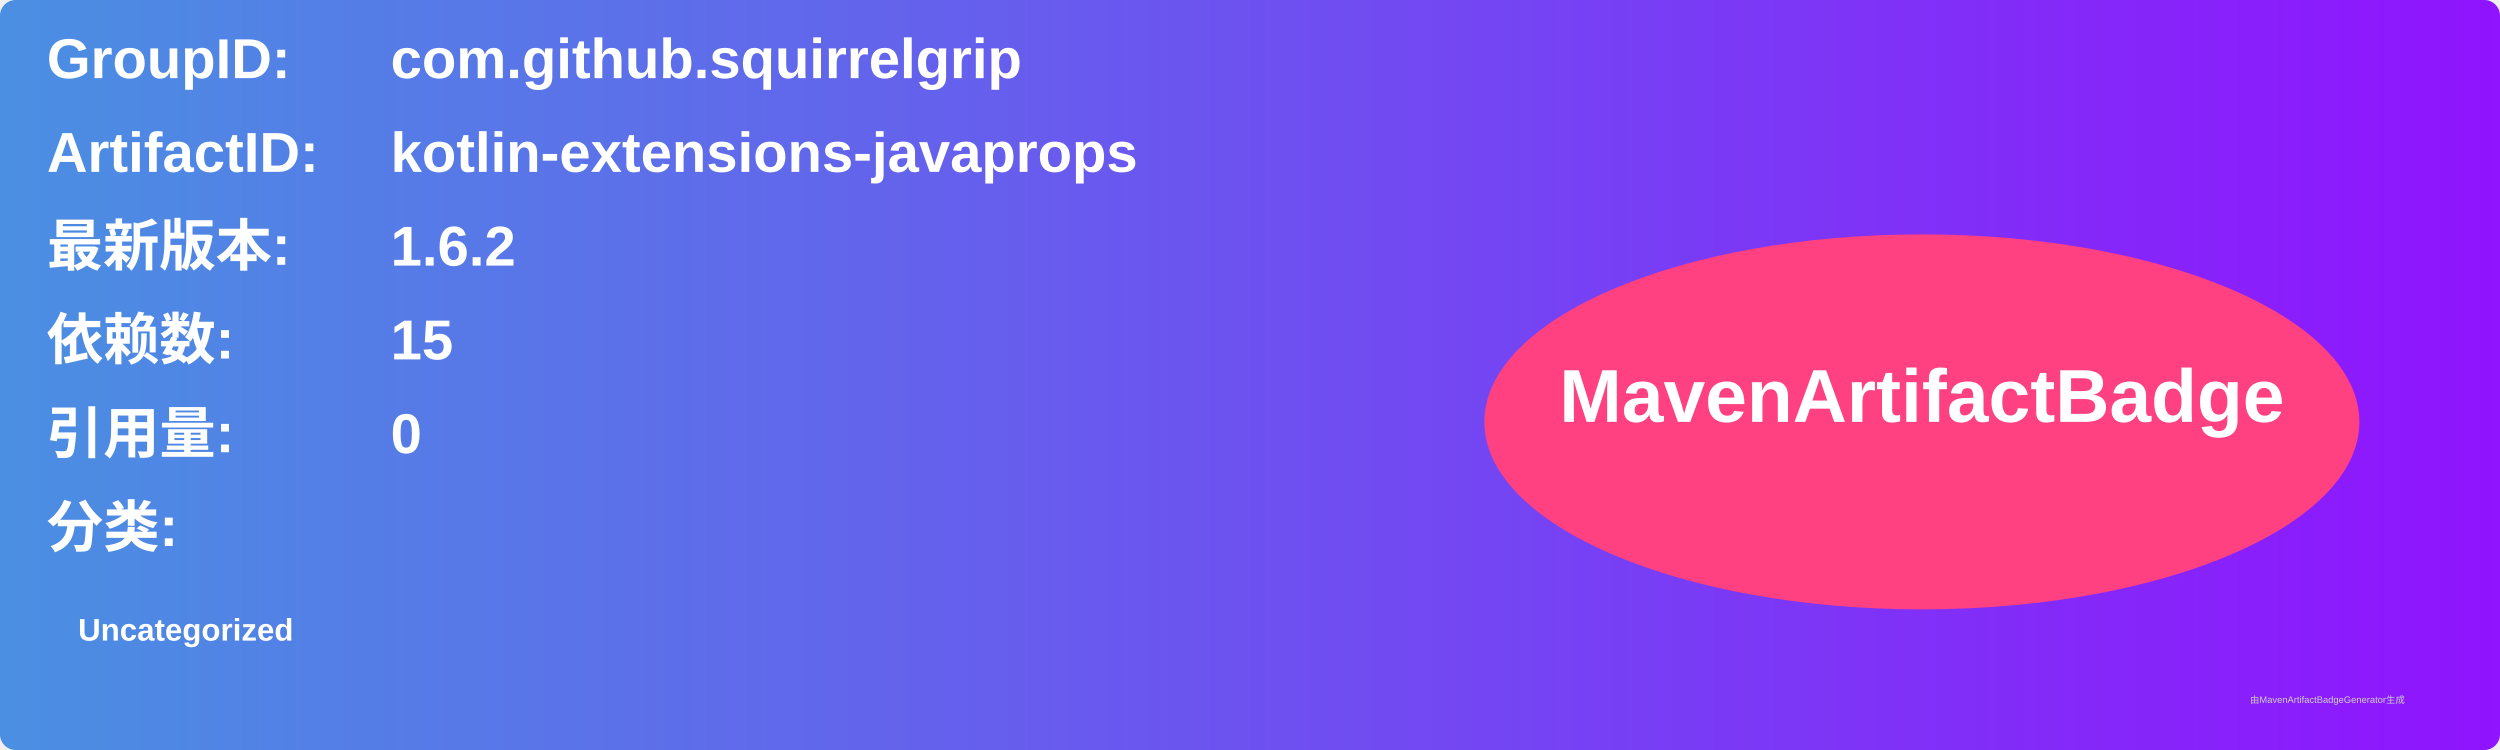
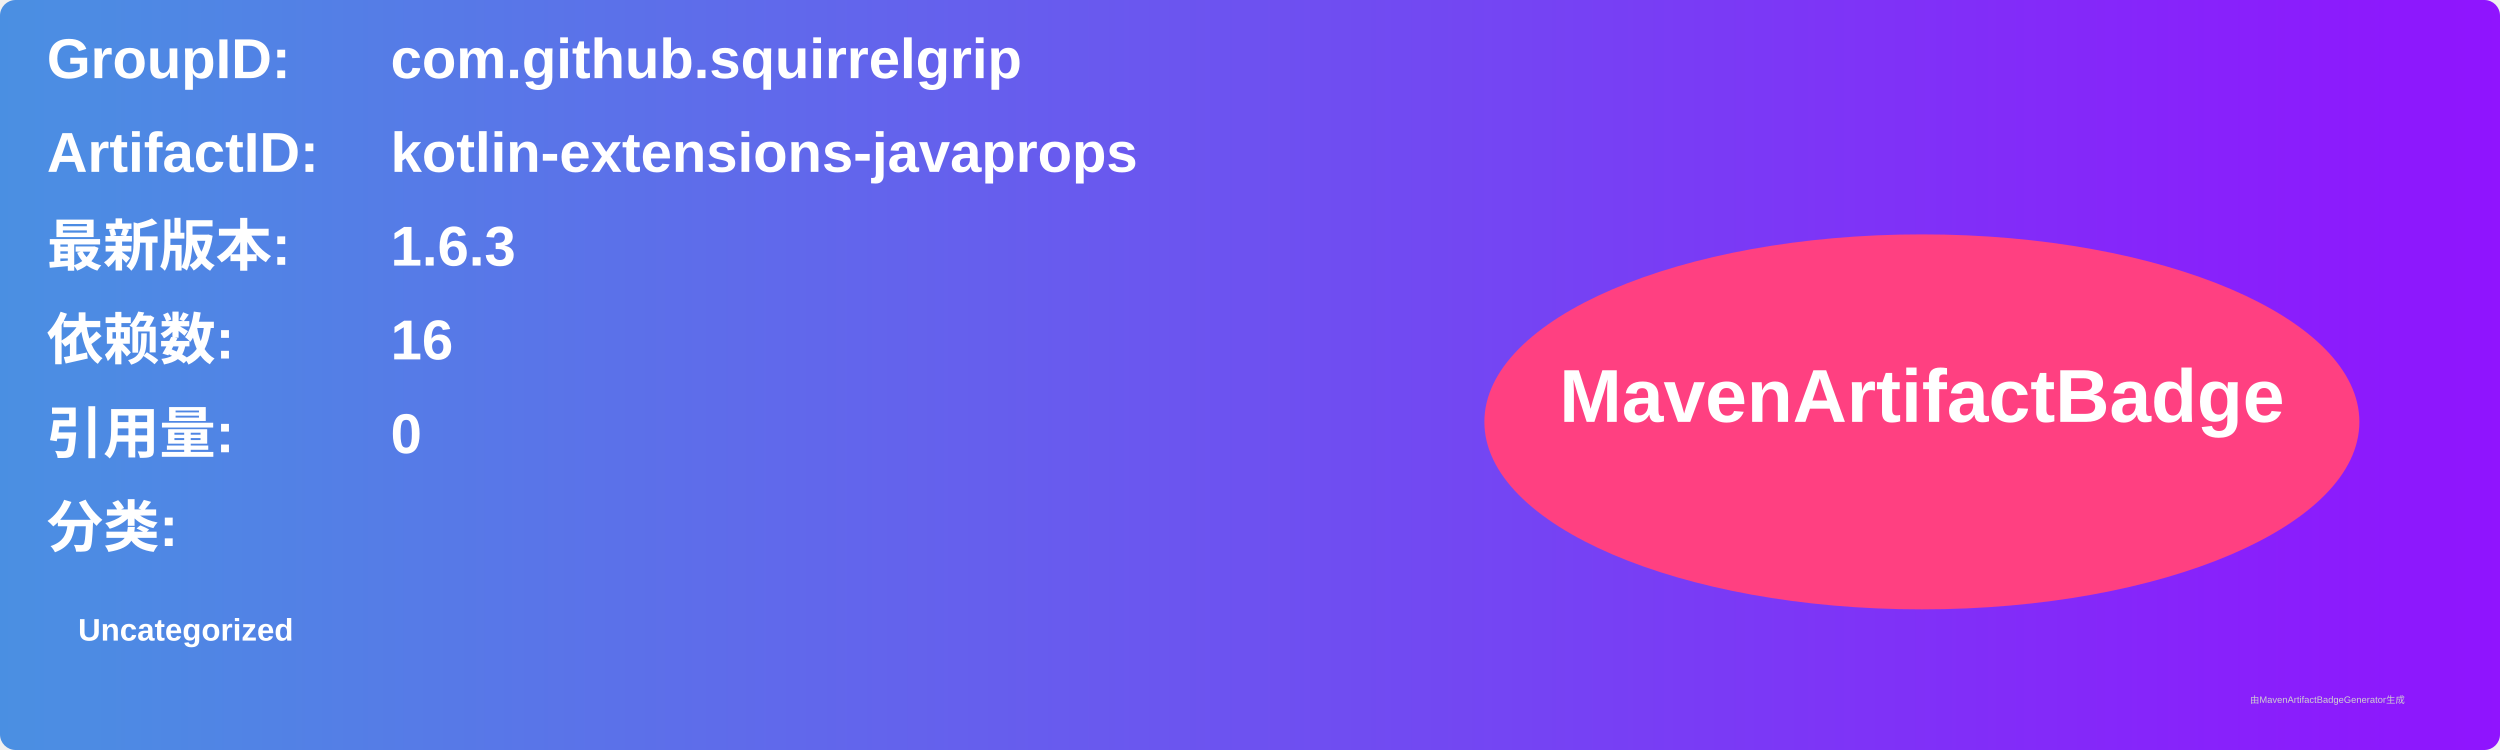
<svg xmlns="http://www.w3.org/2000/svg" width="800" height="240" viewBox="0 0 800 240">
  <linearGradient id="grad" x1="0%" y1="0%" x2="100%" y2="0%">
    <stop offset="0%" stop-color="#4a90e2" />
    <stop offset="100%" stop-color="#9013fe" />
  </linearGradient>
  <rect width="100%" height="100%" rx="5" ry="5" fill="url(#grad)" />
  <g transform="translate(15, 15)">
    <text x="0" y="10" font-family="Arial" font-size="18" fill="white" font-weight="bold" width="260">GroupID:</text>
    <text x="110" y="10" font-family="Arial" font-size="18" fill="white" font-weight="bold" width="460">com.github.squirrelgrip</text>
    <text x="0" y="40" font-family="Arial" font-size="18" fill="white" font-weight="bold" width="260">ArtifactID:</text>
    <text x="110" y="40" font-family="Arial" font-size="18" fill="white" font-weight="bold" width="460">kotlin-extensions-javaprops</text>
    <text x="0" y="70" font-family="Arial" font-size="18" fill="white" font-weight="bold">最新版本:</text>
    <text x="110" y="70" font-family="Arial" font-size="18" fill="white" font-weight="bold">
-       <tspan font-weight="bold">1.6.2</tspan>
+       <tspan font-weight="bold">1.6.3</tspan>
    </text>
    <text x="0" y="100" font-family="Arial" font-size="18" fill="white" font-weight="bold">依赖数: </text>
    <text x="110" y="100" font-family="Arial" font-size="18" fill="white">
-       <tspan font-weight="bold">15</tspan>
+       <tspan font-weight="bold">16</tspan>
    </text>
    <text x="0" y="130" font-family="Arial" font-size="18" fill="white" font-weight="bold">引用量: </text>
    <text x="110" y="130" font-family="Arial" font-size="18" fill="white">
      <tspan font-weight="bold">0</tspan>
    </text>
    <text x="0" y="160" font-family="Arial" font-size="18" fill="white" font-weight="bold">分类:</text>
    <text x="10" y="190" font-family="Arial" font-size="10" fill="white">
      <tspan font-weight="bold">Uncategorized</tspan>
    </text>
    <ellipse cx="600" cy="120" rx="140" ry="60" fill="#ff4081" />
    <text x="600" y="120" text-anchor="middle" font-family="Arial" font-size="24" fill="white" font-weight="bold">MavenArtifactBadge</text>
  </g>
  <text x="720" y="225" font-family="Arial" font-size="3" fill="#d0d0d0">由MavenArtifactBadgeGenerator生成</text>
</svg>
